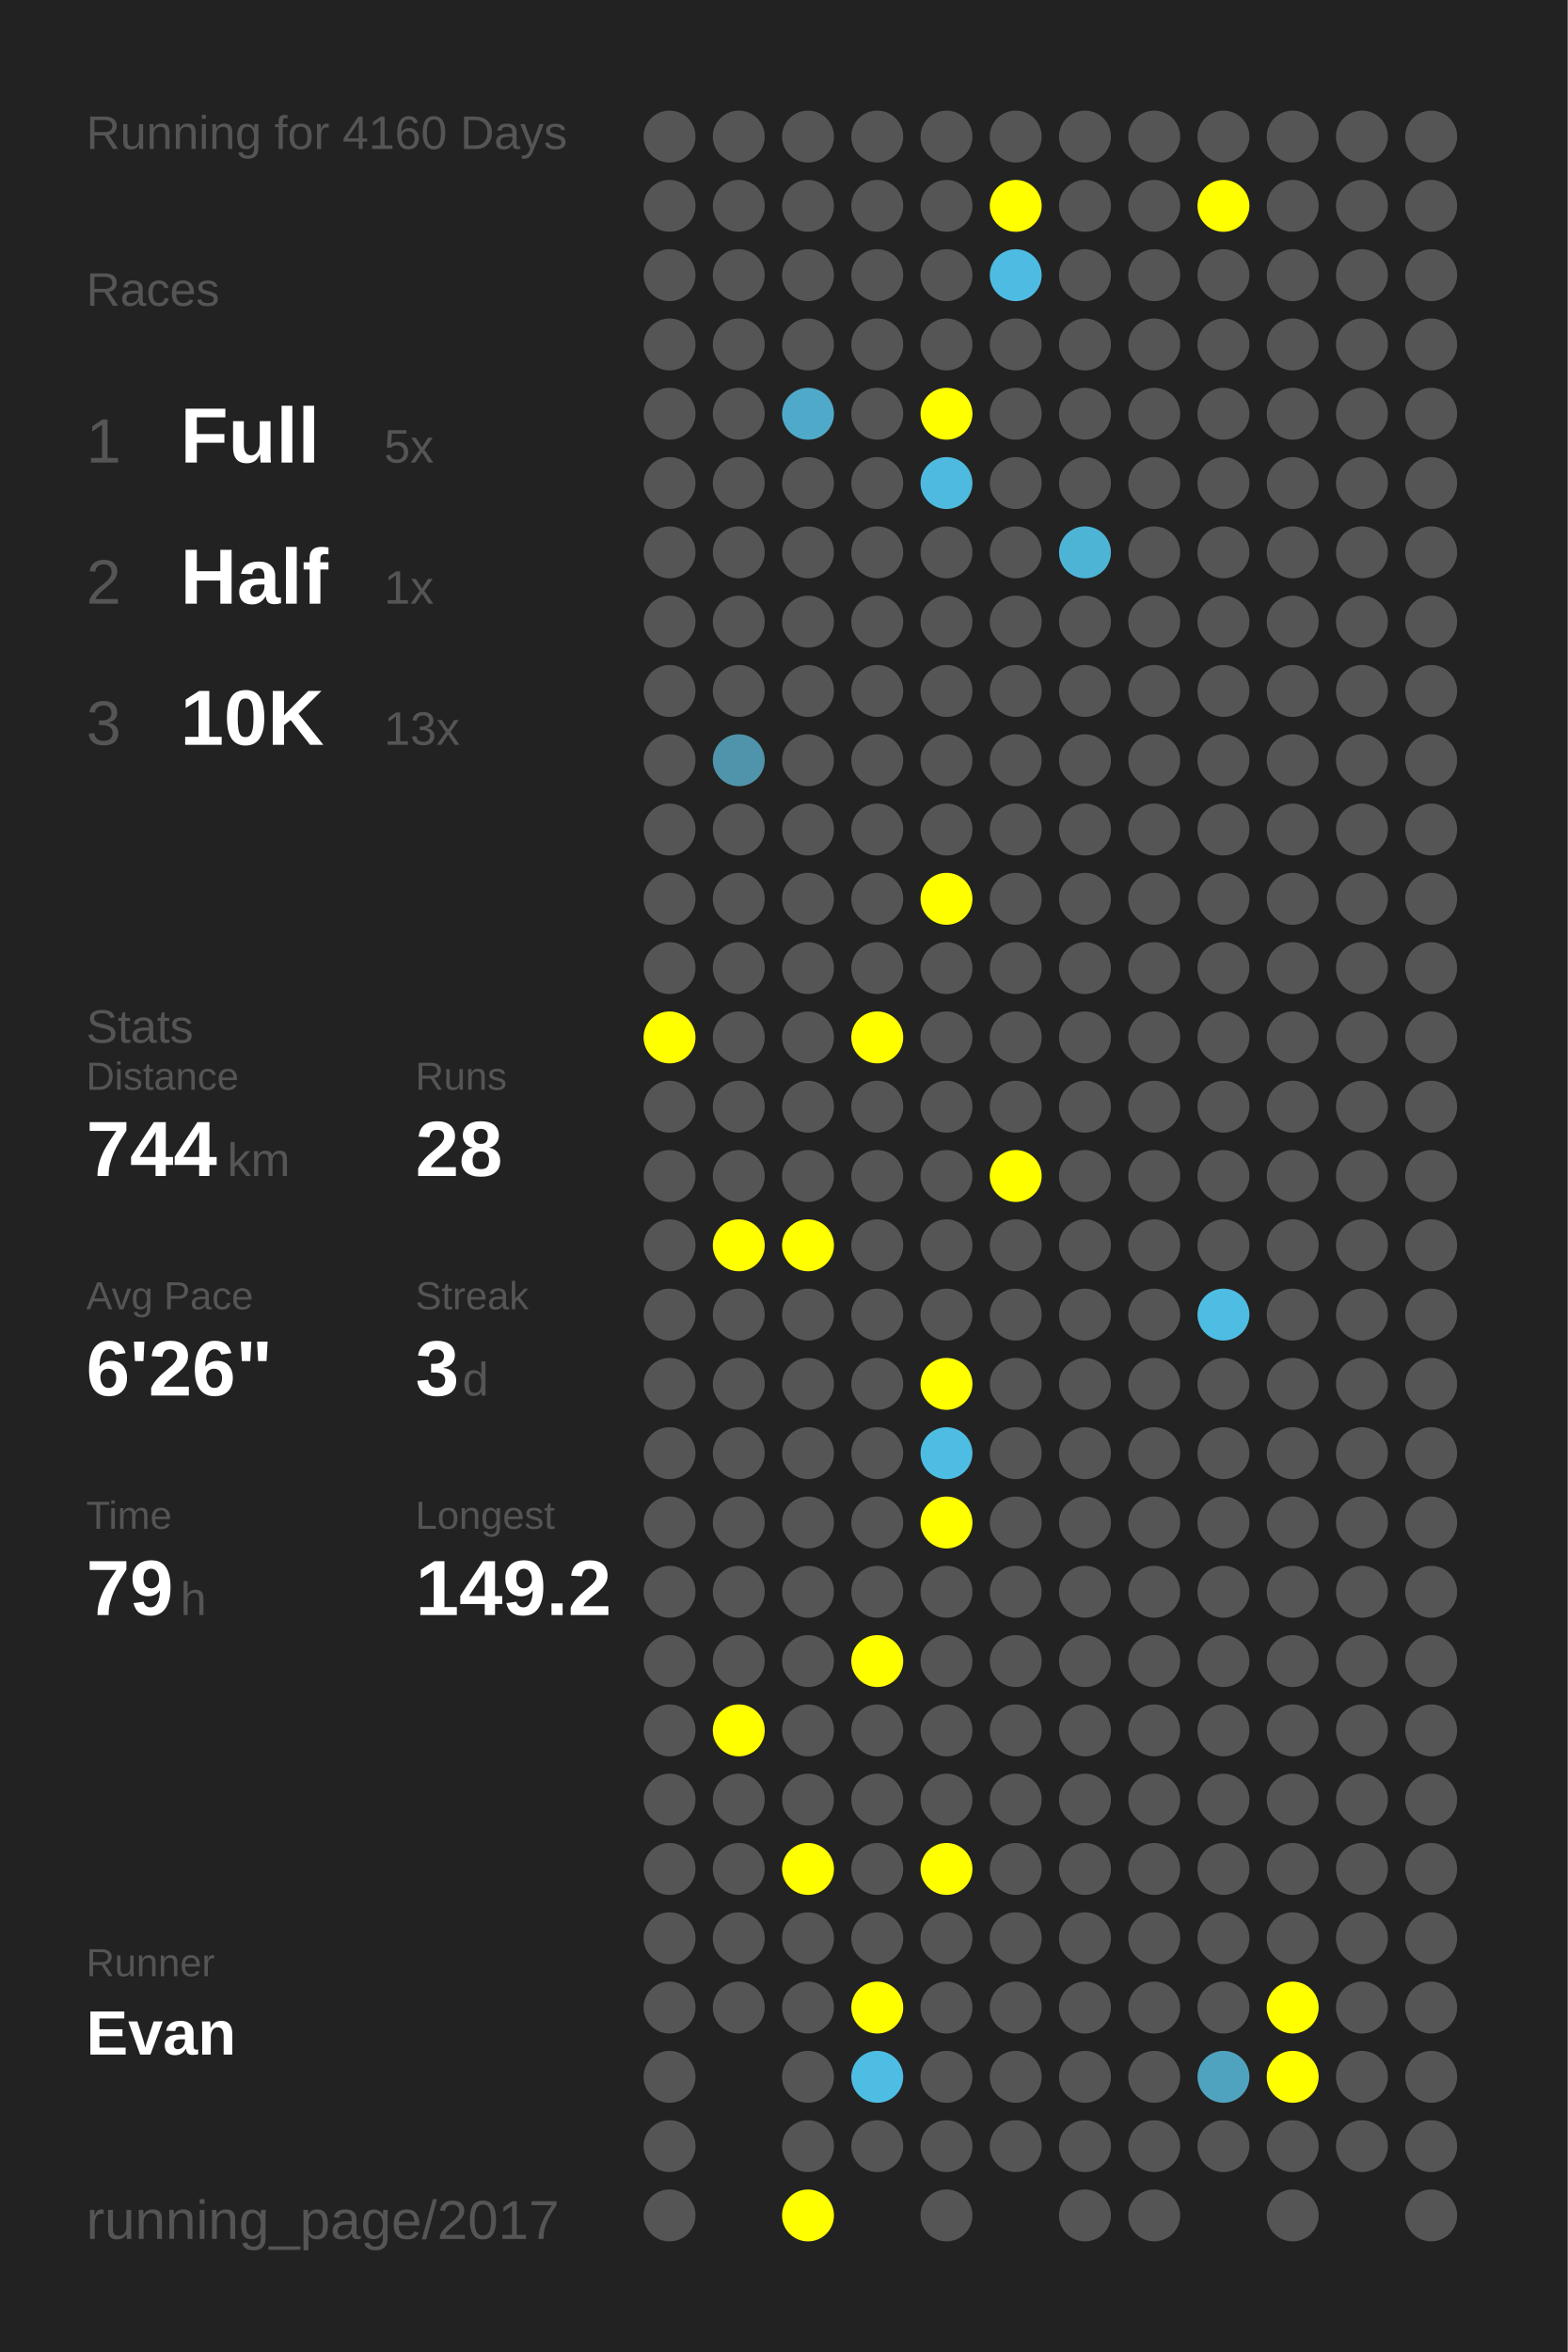
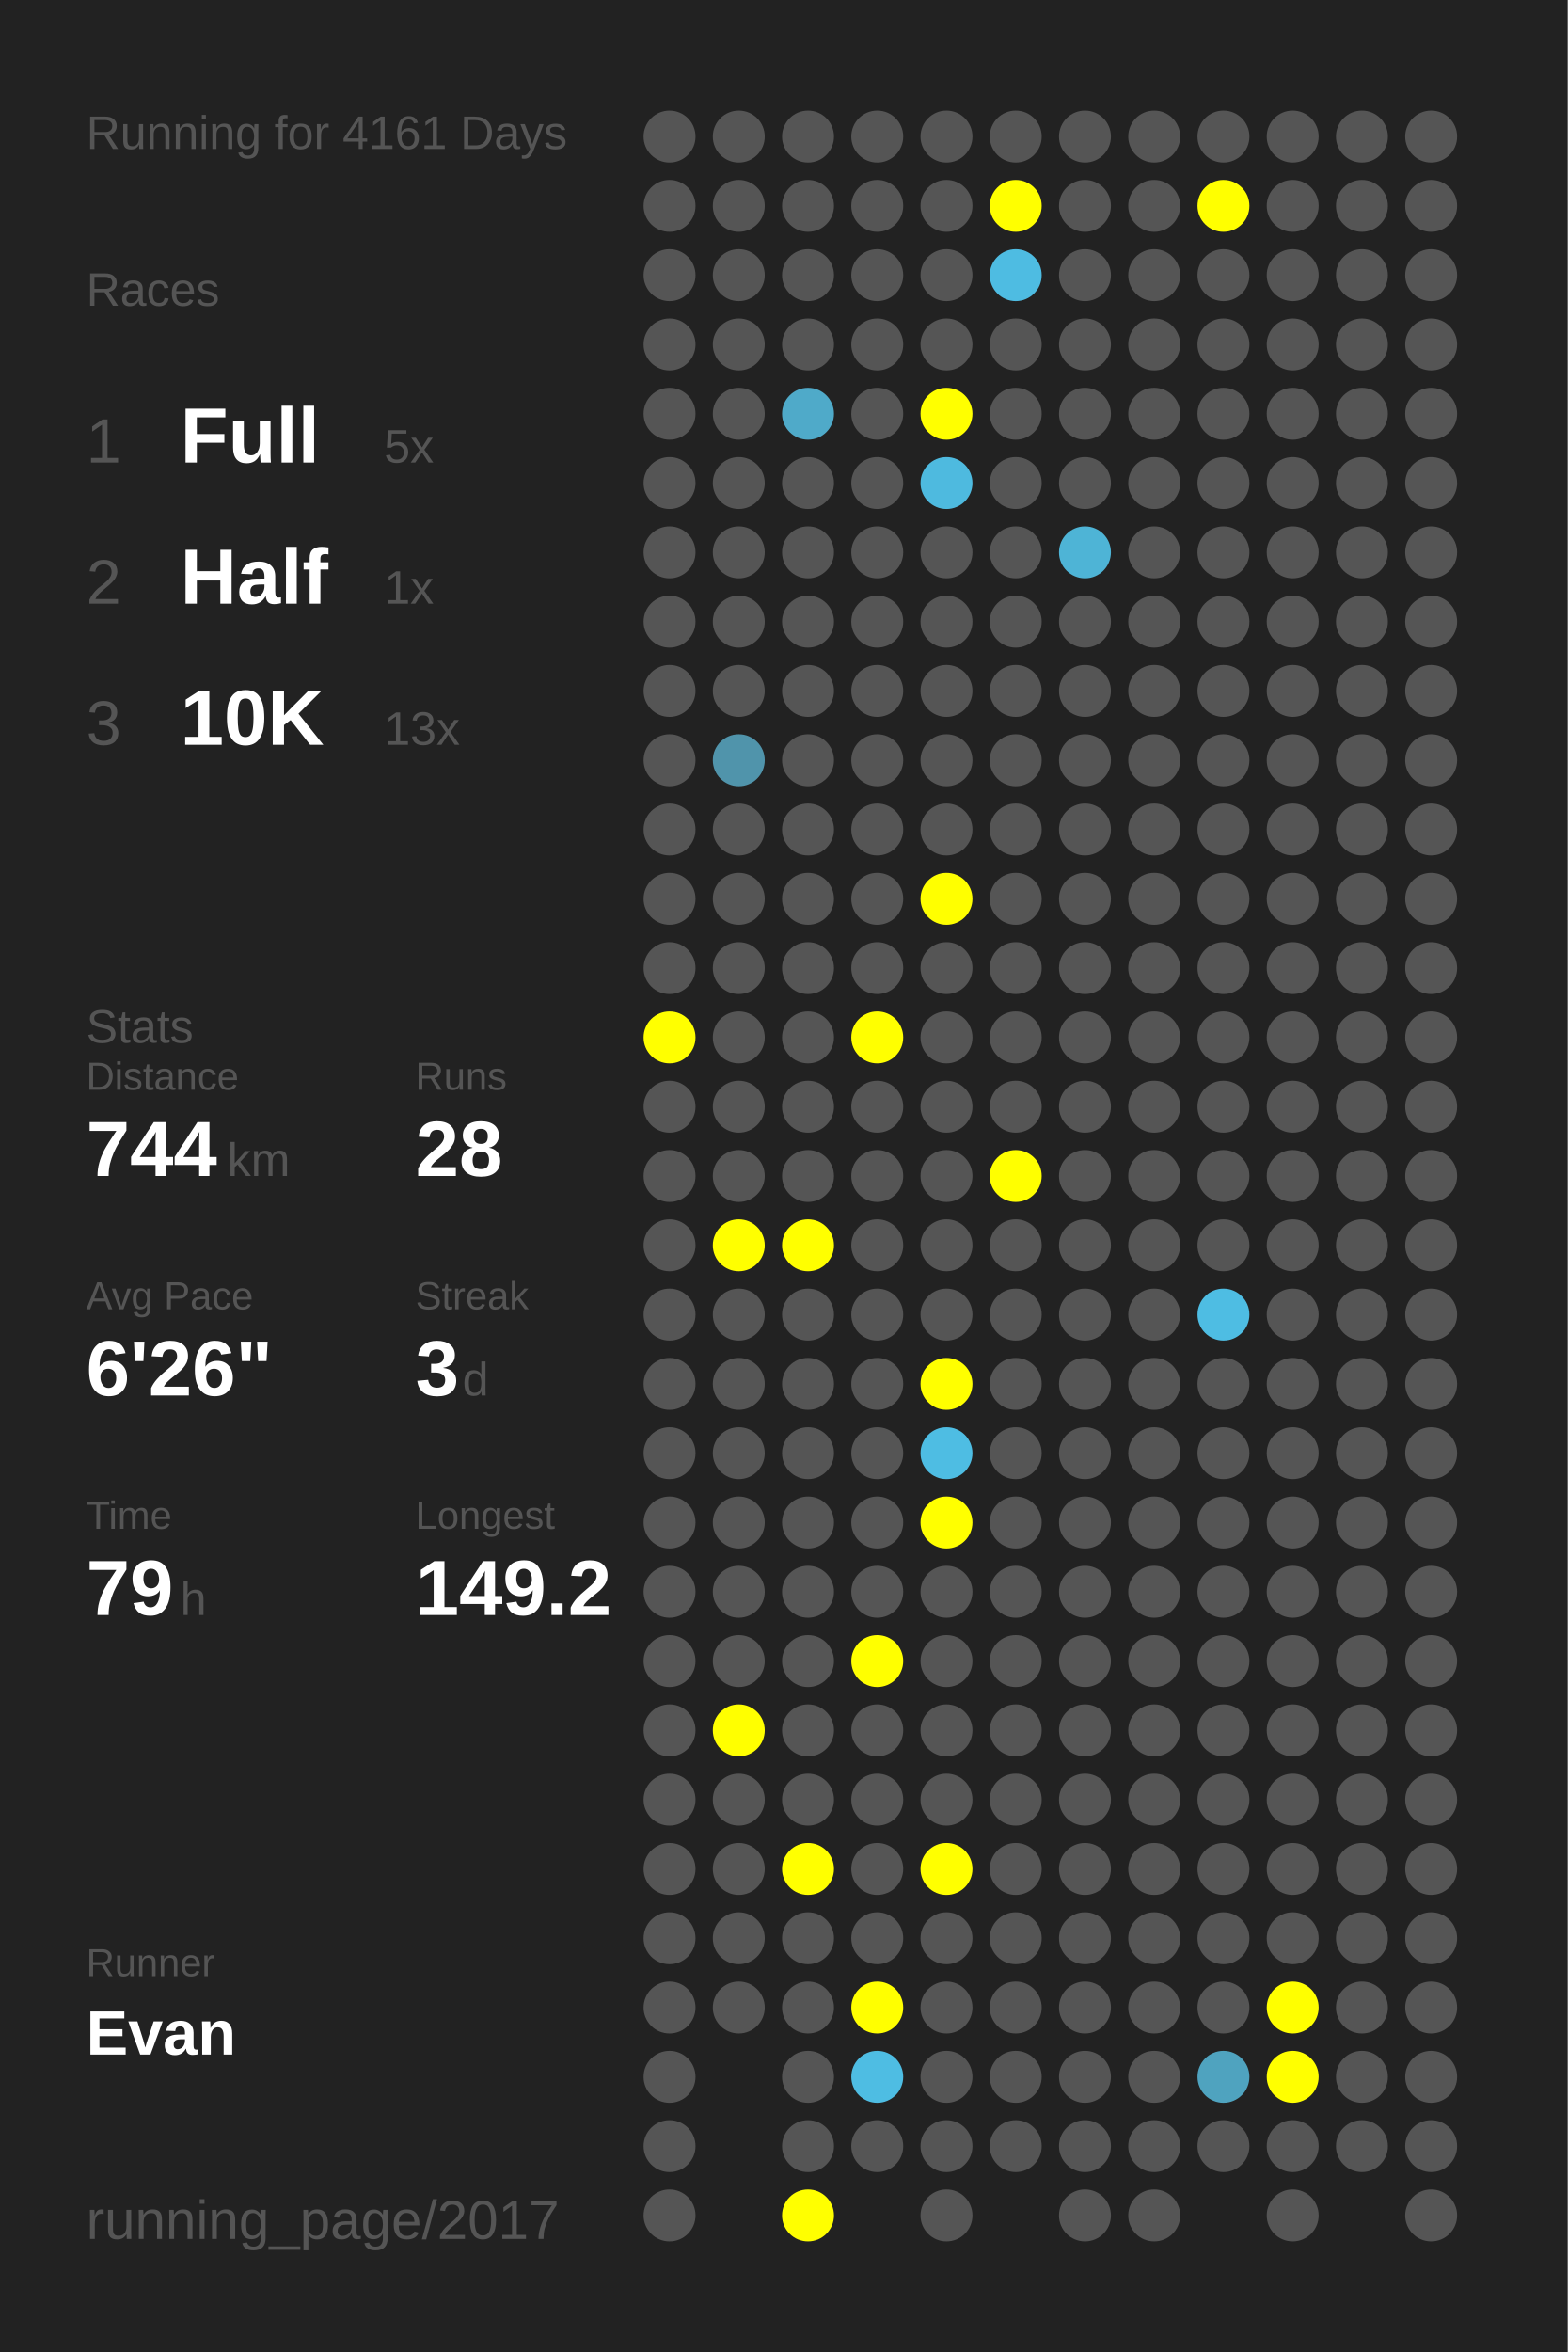
<svg xmlns="http://www.w3.org/2000/svg" baseProfile="full" height="300mm" version="1.1" viewBox="0,0,200,300" width="200mm">
  <defs />
  <rect fill="#222222" height="300" width="200" x="0" y="0" />
-   <text fill="#555555" style="font-size:6px; font-family:Arial;" x="11" y="19">Running for 4160 Days</text>
+   <text fill="#555555" style="font-size:6px; font-family:Arial;" x="11" y="19">Running for 4161 Days</text>
  <text fill="#555555" style="font-size:6px; font-family:Arial;" x="11" y="39">Races</text>
  <text fill="#555555" style="font-size:8px; font-family:Arial;" x="11" y="59">1</text>
  <text fill="#FFFFFF" style="font-size:10px; font-family:Arial; font-weight:bold;" x="23" y="59">Full</text>
  <text fill="#555555" style="font-size:6px; font-family:Arial;" x="49" y="59">5x</text>
  <text fill="#555555" style="font-size:8px; font-family:Arial;" x="11" y="77">2</text>
  <text fill="#FFFFFF" style="font-size:10px; font-family:Arial; font-weight:bold;" x="23" y="77">Half</text>
  <text fill="#555555" style="font-size:6px; font-family:Arial;" x="49" y="77">1x</text>
  <text fill="#555555" style="font-size:8px; font-family:Arial;" x="11" y="95">3</text>
  <text fill="#FFFFFF" style="font-size:10px; font-family:Arial; font-weight:bold;" x="23" y="95">10K</text>
  <text fill="#555555" style="font-size:6px; font-family:Arial;" x="49" y="95">13x</text>
  <text fill="#555555" style="font-size:6px; font-family:Arial;" x="11" y="133">Stats</text>
  <text fill="#555555" style="font-size:5px; font-family:Arial;" x="11" y="139">Distance</text>
  <text fill="#FFFFFF" style="font-size:10px; font-family:Arial; font-weight:bold;" x="11" y="150">744</text>
  <text fill="#555555" style="font-size:6px; font-family:Arial;" x="29" y="150">km</text>
  <text fill="#555555" style="font-size:5px; font-family:Arial;" x="53" y="139">Runs</text>
  <text fill="#FFFFFF" style="font-size:10px; font-family:Arial; font-weight:bold;" x="53" y="150">28</text>
  <text fill="#555555" style="font-size:5px; font-family:Arial;" x="11" y="167">Avg Pace</text>
  <text fill="#FFFFFF" style="font-size:10px; font-family:Arial; font-weight:bold;" x="11" y="178">6'26"</text>
  <text fill="#555555" style="font-size:5px; font-family:Arial;" x="53" y="167">Streak</text>
  <text fill="#FFFFFF" style="font-size:10px; font-family:Arial; font-weight:bold;" x="53" y="178">3</text>
  <text fill="#555555" style="font-size:6px; font-family:Arial;" x="59" y="178">d</text>
  <text fill="#555555" style="font-size:5px; font-family:Arial;" x="11" y="195">Time</text>
  <text fill="#FFFFFF" style="font-size:10px; font-family:Arial; font-weight:bold;" x="11" y="206">79</text>
  <text fill="#555555" style="font-size:6px; font-family:Arial;" x="23" y="206">h</text>
  <text fill="#555555" style="font-size:5px; font-family:Arial;" x="53" y="195">Longest</text>
  <text fill="#FFFFFF" style="font-size:10px; font-family:Arial; font-weight:bold;" x="53" y="206">149.2</text>
  <text fill="#555555" style="font-size:5px; font-family:Arial;" x="11" y="252.065">Runner</text>
  <text fill="#FFFFFF" style="font-size:8px; font-family:Arial; font-weight:bold;" x="11" y="262.065">Evan</text>
  <text fill="#555555" style="font-size:7px; font-family:Arial;" x="11" y="285.581">running_page/2017</text>
  <circle cx="85.417" cy="17.419" fill="#555555" r="3.312" />
  <circle cx="85.417" cy="26.258" fill="#555555" r="3.312" />
  <circle cx="85.417" cy="35.097" fill="#555555" r="3.312" />
  <circle cx="85.417" cy="43.935" fill="#555555" r="3.312" />
  <circle cx="85.417" cy="52.774" fill="#555555" r="3.312" />
  <circle cx="85.417" cy="61.613" fill="#555555" r="3.312" />
  <circle cx="85.417" cy="70.452" fill="#555555" r="3.312" />
  <circle cx="85.417" cy="79.29" fill="#555555" r="3.312" />
  <circle cx="85.417" cy="88.129" fill="#555555" r="3.312" />
  <circle cx="85.417" cy="96.968" fill="#555555" r="3.312" />
  <circle cx="85.417" cy="105.806" fill="#555555" r="3.312" />
  <circle cx="85.417" cy="114.645" fill="#555555" r="3.312" />
  <circle cx="85.417" cy="123.484" fill="#555555" r="3.312" />
  <circle cx="85.417" cy="132.323" fill="#FFFF00" r="3.312" />
  <circle cx="85.417" cy="141.161" fill="#555555" r="3.312" />
  <circle cx="85.417" cy="150" fill="#555555" r="3.312" />
  <circle cx="85.417" cy="158.839" fill="#555555" r="3.312" />
  <circle cx="85.417" cy="167.677" fill="#555555" r="3.312" />
  <circle cx="85.417" cy="176.516" fill="#555555" r="3.312" />
  <circle cx="85.417" cy="185.355" fill="#555555" r="3.312" />
  <circle cx="85.417" cy="194.194" fill="#555555" r="3.312" />
  <circle cx="85.417" cy="203.032" fill="#555555" r="3.312" />
  <circle cx="85.417" cy="211.871" fill="#555555" r="3.312" />
  <circle cx="85.417" cy="220.71" fill="#555555" r="3.312" />
  <circle cx="85.417" cy="229.548" fill="#555555" r="3.312" />
  <circle cx="85.417" cy="238.387" fill="#555555" r="3.312" />
  <circle cx="85.417" cy="247.226" fill="#555555" r="3.312" />
  <circle cx="85.417" cy="256.065" fill="#555555" r="3.312" />
  <circle cx="85.417" cy="264.903" fill="#555555" r="3.312" />
  <circle cx="85.417" cy="273.742" fill="#555555" r="3.312" />
  <circle cx="85.417" cy="282.581" fill="#555555" r="3.312" />
  <circle cx="94.25" cy="17.419" fill="#555555" r="3.312" />
  <circle cx="94.25" cy="26.258" fill="#555555" r="3.312" />
  <circle cx="94.25" cy="35.097" fill="#555555" r="3.312" />
  <circle cx="94.25" cy="43.935" fill="#555555" r="3.312" />
  <circle cx="94.25" cy="52.774" fill="#555555" r="3.312" />
  <circle cx="94.25" cy="61.613" fill="#555555" r="3.312" />
  <circle cx="94.25" cy="70.452" fill="#555555" r="3.312" />
  <circle cx="94.25" cy="79.29" fill="#555555" r="3.312" />
  <circle cx="94.25" cy="88.129" fill="#555555" r="3.312" />
  <circle cx="94.25" cy="96.968" fill="#5094ab" r="3.312" />
  <circle cx="94.25" cy="105.806" fill="#555555" r="3.312" />
  <circle cx="94.25" cy="114.645" fill="#555555" r="3.312" />
  <circle cx="94.25" cy="123.484" fill="#555555" r="3.312" />
  <circle cx="94.25" cy="132.323" fill="#555555" r="3.312" />
  <circle cx="94.25" cy="141.161" fill="#555555" r="3.312" />
  <circle cx="94.25" cy="150" fill="#555555" r="3.312" />
  <circle cx="94.25" cy="158.839" fill="#FFFF00" r="3.312" />
  <circle cx="94.25" cy="167.677" fill="#555555" r="3.312" />
  <circle cx="94.25" cy="176.516" fill="#555555" r="3.312" />
  <circle cx="94.25" cy="185.355" fill="#555555" r="3.312" />
  <circle cx="94.25" cy="194.194" fill="#555555" r="3.312" />
  <circle cx="94.25" cy="203.032" fill="#555555" r="3.312" />
  <circle cx="94.25" cy="211.871" fill="#555555" r="3.312" />
  <circle cx="94.25" cy="220.71" fill="#FFFF00" r="3.312" />
  <circle cx="94.25" cy="229.548" fill="#555555" r="3.312" />
  <circle cx="94.25" cy="238.387" fill="#555555" r="3.312" />
  <circle cx="94.25" cy="247.226" fill="#555555" r="3.312" />
  <circle cx="94.25" cy="256.065" fill="#555555" r="3.312" />
  <circle cx="103.083" cy="17.419" fill="#555555" r="3.312" />
  <circle cx="103.083" cy="26.258" fill="#555555" r="3.312" />
  <circle cx="103.083" cy="35.097" fill="#555555" r="3.312" />
  <circle cx="103.083" cy="43.935" fill="#555555" r="3.312" />
  <circle cx="103.083" cy="52.774" fill="#4faac9" r="3.312" />
  <circle cx="103.083" cy="61.613" fill="#555555" r="3.312" />
  <circle cx="103.083" cy="70.452" fill="#555555" r="3.312" />
  <circle cx="103.083" cy="79.29" fill="#555555" r="3.312" />
  <circle cx="103.083" cy="88.129" fill="#555555" r="3.312" />
  <circle cx="103.083" cy="96.968" fill="#555555" r="3.312" />
  <circle cx="103.083" cy="105.806" fill="#555555" r="3.312" />
  <circle cx="103.083" cy="114.645" fill="#555555" r="3.312" />
  <circle cx="103.083" cy="123.484" fill="#555555" r="3.312" />
  <circle cx="103.083" cy="132.323" fill="#555555" r="3.312" />
  <circle cx="103.083" cy="141.161" fill="#555555" r="3.312" />
  <circle cx="103.083" cy="150" fill="#555555" r="3.312" />
  <circle cx="103.083" cy="158.839" fill="#FFFF00" r="3.312" />
  <circle cx="103.083" cy="167.677" fill="#555555" r="3.312" />
  <circle cx="103.083" cy="176.516" fill="#555555" r="3.312" />
  <circle cx="103.083" cy="185.355" fill="#555555" r="3.312" />
  <circle cx="103.083" cy="194.194" fill="#555555" r="3.312" />
  <circle cx="103.083" cy="203.032" fill="#555555" r="3.312" />
  <circle cx="103.083" cy="211.871" fill="#555555" r="3.312" />
  <circle cx="103.083" cy="220.71" fill="#555555" r="3.312" />
  <circle cx="103.083" cy="229.548" fill="#555555" r="3.312" />
  <circle cx="103.083" cy="238.387" fill="#FFFF00" r="3.312" />
  <circle cx="103.083" cy="247.226" fill="#555555" r="3.312" />
  <circle cx="103.083" cy="256.065" fill="#555555" r="3.312" />
  <circle cx="103.083" cy="264.903" fill="#555555" r="3.312" />
  <circle cx="103.083" cy="273.742" fill="#555555" r="3.312" />
  <circle cx="103.083" cy="282.581" fill="#FFFF00" r="3.312" />
  <circle cx="111.917" cy="17.419" fill="#555555" r="3.312" />
  <circle cx="111.917" cy="26.258" fill="#555555" r="3.312" />
  <circle cx="111.917" cy="35.097" fill="#555555" r="3.312" />
  <circle cx="111.917" cy="43.935" fill="#555555" r="3.312" />
  <circle cx="111.917" cy="52.774" fill="#555555" r="3.312" />
  <circle cx="111.917" cy="61.613" fill="#555555" r="3.312" />
  <circle cx="111.917" cy="70.452" fill="#555555" r="3.312" />
  <circle cx="111.917" cy="79.29" fill="#555555" r="3.312" />
  <circle cx="111.917" cy="88.129" fill="#555555" r="3.312" />
  <circle cx="111.917" cy="96.968" fill="#555555" r="3.312" />
  <circle cx="111.917" cy="105.806" fill="#555555" r="3.312" />
  <circle cx="111.917" cy="114.645" fill="#555555" r="3.312" />
  <circle cx="111.917" cy="123.484" fill="#555555" r="3.312" />
  <circle cx="111.917" cy="132.323" fill="#FFFF00" r="3.312" />
  <circle cx="111.917" cy="141.161" fill="#555555" r="3.312" />
  <circle cx="111.917" cy="150" fill="#555555" r="3.312" />
  <circle cx="111.917" cy="158.839" fill="#555555" r="3.312" />
  <circle cx="111.917" cy="167.677" fill="#555555" r="3.312" />
  <circle cx="111.917" cy="176.516" fill="#555555" r="3.312" />
  <circle cx="111.917" cy="185.355" fill="#555555" r="3.312" />
  <circle cx="111.917" cy="194.194" fill="#555555" r="3.312" />
  <circle cx="111.917" cy="203.032" fill="#555555" r="3.312" />
  <circle cx="111.917" cy="211.871" fill="#FFFF00" r="3.312" />
  <circle cx="111.917" cy="220.71" fill="#555555" r="3.312" />
  <circle cx="111.917" cy="229.548" fill="#555555" r="3.312" />
  <circle cx="111.917" cy="238.387" fill="#555555" r="3.312" />
  <circle cx="111.917" cy="247.226" fill="#555555" r="3.312" />
  <circle cx="111.917" cy="256.065" fill="#FFFF00" r="3.312" />
  <circle cx="111.917" cy="264.903" fill="#4ebde3" r="3.312" />
  <circle cx="111.917" cy="273.742" fill="#555555" r="3.312" />
  <circle cx="120.75" cy="17.419" fill="#555555" r="3.312" />
  <circle cx="120.75" cy="26.258" fill="#555555" r="3.312" />
  <circle cx="120.75" cy="35.097" fill="#555555" r="3.312" />
  <circle cx="120.75" cy="43.935" fill="#555555" r="3.312" />
  <circle cx="120.75" cy="52.774" fill="#FFFF00" r="3.312" />
  <circle cx="120.75" cy="61.613" fill="#4ebadf" r="3.312" />
  <circle cx="120.75" cy="70.452" fill="#555555" r="3.312" />
  <circle cx="120.75" cy="79.29" fill="#555555" r="3.312" />
  <circle cx="120.75" cy="88.129" fill="#555555" r="3.312" />
  <circle cx="120.75" cy="96.968" fill="#555555" r="3.312" />
  <circle cx="120.75" cy="105.806" fill="#555555" r="3.312" />
  <circle cx="120.75" cy="114.645" fill="#FFFF00" r="3.312" />
  <circle cx="120.75" cy="123.484" fill="#555555" r="3.312" />
  <circle cx="120.75" cy="132.323" fill="#555555" r="3.312" />
  <circle cx="120.75" cy="141.161" fill="#555555" r="3.312" />
  <circle cx="120.75" cy="150" fill="#555555" r="3.312" />
  <circle cx="120.75" cy="158.839" fill="#555555" r="3.312" />
  <circle cx="120.75" cy="167.677" fill="#555555" r="3.312" />
  <circle cx="120.75" cy="176.516" fill="#FFFF00" r="3.312" />
  <circle cx="120.75" cy="185.355" fill="#4ebde3" r="3.312" />
  <circle cx="120.75" cy="194.194" fill="#FFFF00" r="3.312" />
  <circle cx="120.75" cy="203.032" fill="#555555" r="3.312" />
  <circle cx="120.75" cy="211.871" fill="#555555" r="3.312" />
  <circle cx="120.75" cy="220.71" fill="#555555" r="3.312" />
  <circle cx="120.75" cy="229.548" fill="#555555" r="3.312" />
  <circle cx="120.75" cy="238.387" fill="#FFFF00" r="3.312" />
  <circle cx="120.75" cy="247.226" fill="#555555" r="3.312" />
  <circle cx="120.75" cy="256.065" fill="#555555" r="3.312" />
  <circle cx="120.75" cy="264.903" fill="#555555" r="3.312" />
  <circle cx="120.75" cy="273.742" fill="#555555" r="3.312" />
  <circle cx="120.75" cy="282.581" fill="#555555" r="3.312" />
  <circle cx="129.583" cy="17.419" fill="#555555" r="3.312" />
  <circle cx="129.583" cy="26.258" fill="#FFFF00" r="3.312" />
  <circle cx="129.583" cy="35.097" fill="#4ebce2" r="3.312" />
  <circle cx="129.583" cy="43.935" fill="#555555" r="3.312" />
  <circle cx="129.583" cy="52.774" fill="#555555" r="3.312" />
  <circle cx="129.583" cy="61.613" fill="#555555" r="3.312" />
  <circle cx="129.583" cy="70.452" fill="#555555" r="3.312" />
  <circle cx="129.583" cy="79.29" fill="#555555" r="3.312" />
  <circle cx="129.583" cy="88.129" fill="#555555" r="3.312" />
  <circle cx="129.583" cy="96.968" fill="#555555" r="3.312" />
  <circle cx="129.583" cy="105.806" fill="#555555" r="3.312" />
  <circle cx="129.583" cy="114.645" fill="#555555" r="3.312" />
  <circle cx="129.583" cy="123.484" fill="#555555" r="3.312" />
  <circle cx="129.583" cy="132.323" fill="#555555" r="3.312" />
  <circle cx="129.583" cy="141.161" fill="#555555" r="3.312" />
  <circle cx="129.583" cy="150" fill="#FFFF00" r="3.312" />
  <circle cx="129.583" cy="158.839" fill="#555555" r="3.312" />
  <circle cx="129.583" cy="167.677" fill="#555555" r="3.312" />
  <circle cx="129.583" cy="176.516" fill="#555555" r="3.312" />
  <circle cx="129.583" cy="185.355" fill="#555555" r="3.312" />
  <circle cx="129.583" cy="194.194" fill="#555555" r="3.312" />
  <circle cx="129.583" cy="203.032" fill="#555555" r="3.312" />
  <circle cx="129.583" cy="211.871" fill="#555555" r="3.312" />
  <circle cx="129.583" cy="220.71" fill="#555555" r="3.312" />
  <circle cx="129.583" cy="229.548" fill="#555555" r="3.312" />
  <circle cx="129.583" cy="238.387" fill="#555555" r="3.312" />
  <circle cx="129.583" cy="247.226" fill="#555555" r="3.312" />
  <circle cx="129.583" cy="256.065" fill="#555555" r="3.312" />
  <circle cx="129.583" cy="264.903" fill="#555555" r="3.312" />
  <circle cx="129.583" cy="273.742" fill="#555555" r="3.312" />
  <circle cx="138.417" cy="17.419" fill="#555555" r="3.312" />
  <circle cx="138.417" cy="26.258" fill="#555555" r="3.312" />
  <circle cx="138.417" cy="35.097" fill="#555555" r="3.312" />
  <circle cx="138.417" cy="43.935" fill="#555555" r="3.312" />
  <circle cx="138.417" cy="52.774" fill="#555555" r="3.312" />
  <circle cx="138.417" cy="61.613" fill="#555555" r="3.312" />
  <circle cx="138.417" cy="70.452" fill="#4eb4d6" r="3.312" />
  <circle cx="138.417" cy="79.29" fill="#555555" r="3.312" />
  <circle cx="138.417" cy="88.129" fill="#555555" r="3.312" />
  <circle cx="138.417" cy="96.968" fill="#555555" r="3.312" />
  <circle cx="138.417" cy="105.806" fill="#555555" r="3.312" />
  <circle cx="138.417" cy="114.645" fill="#555555" r="3.312" />
  <circle cx="138.417" cy="123.484" fill="#555555" r="3.312" />
  <circle cx="138.417" cy="132.323" fill="#555555" r="3.312" />
  <circle cx="138.417" cy="141.161" fill="#555555" r="3.312" />
  <circle cx="138.417" cy="150" fill="#555555" r="3.312" />
  <circle cx="138.417" cy="158.839" fill="#555555" r="3.312" />
  <circle cx="138.417" cy="167.677" fill="#555555" r="3.312" />
  <circle cx="138.417" cy="176.516" fill="#555555" r="3.312" />
  <circle cx="138.417" cy="185.355" fill="#555555" r="3.312" />
  <circle cx="138.417" cy="194.194" fill="#555555" r="3.312" />
  <circle cx="138.417" cy="203.032" fill="#555555" r="3.312" />
  <circle cx="138.417" cy="211.871" fill="#555555" r="3.312" />
  <circle cx="138.417" cy="220.71" fill="#555555" r="3.312" />
  <circle cx="138.417" cy="229.548" fill="#555555" r="3.312" />
  <circle cx="138.417" cy="238.387" fill="#555555" r="3.312" />
  <circle cx="138.417" cy="247.226" fill="#555555" r="3.312" />
  <circle cx="138.417" cy="256.065" fill="#555555" r="3.312" />
  <circle cx="138.417" cy="264.903" fill="#555555" r="3.312" />
  <circle cx="138.417" cy="273.742" fill="#555555" r="3.312" />
  <circle cx="138.417" cy="282.581" fill="#555555" r="3.312" />
  <circle cx="147.25" cy="17.419" fill="#555555" r="3.312" />
  <circle cx="147.25" cy="26.258" fill="#555555" r="3.312" />
  <circle cx="147.25" cy="35.097" fill="#555555" r="3.312" />
  <circle cx="147.25" cy="43.935" fill="#555555" r="3.312" />
  <circle cx="147.25" cy="52.774" fill="#555555" r="3.312" />
  <circle cx="147.25" cy="61.613" fill="#555555" r="3.312" />
  <circle cx="147.25" cy="70.452" fill="#555555" r="3.312" />
  <circle cx="147.25" cy="79.29" fill="#555555" r="3.312" />
  <circle cx="147.25" cy="88.129" fill="#555555" r="3.312" />
  <circle cx="147.25" cy="96.968" fill="#555555" r="3.312" />
  <circle cx="147.25" cy="105.806" fill="#555555" r="3.312" />
  <circle cx="147.25" cy="114.645" fill="#555555" r="3.312" />
  <circle cx="147.25" cy="123.484" fill="#555555" r="3.312" />
  <circle cx="147.25" cy="132.323" fill="#555555" r="3.312" />
  <circle cx="147.25" cy="141.161" fill="#555555" r="3.312" />
  <circle cx="147.25" cy="150" fill="#555555" r="3.312" />
  <circle cx="147.25" cy="158.839" fill="#555555" r="3.312" />
  <circle cx="147.25" cy="167.677" fill="#555555" r="3.312" />
  <circle cx="147.25" cy="176.516" fill="#555555" r="3.312" />
  <circle cx="147.25" cy="185.355" fill="#555555" r="3.312" />
  <circle cx="147.25" cy="194.194" fill="#555555" r="3.312" />
  <circle cx="147.25" cy="203.032" fill="#555555" r="3.312" />
  <circle cx="147.25" cy="211.871" fill="#555555" r="3.312" />
  <circle cx="147.25" cy="220.71" fill="#555555" r="3.312" />
  <circle cx="147.25" cy="229.548" fill="#555555" r="3.312" />
  <circle cx="147.25" cy="238.387" fill="#555555" r="3.312" />
  <circle cx="147.25" cy="247.226" fill="#555555" r="3.312" />
  <circle cx="147.25" cy="256.065" fill="#555555" r="3.312" />
  <circle cx="147.25" cy="264.903" fill="#555555" r="3.312" />
  <circle cx="147.25" cy="273.742" fill="#555555" r="3.312" />
  <circle cx="147.25" cy="282.581" fill="#555555" r="3.312" />
  <circle cx="156.083" cy="17.419" fill="#555555" r="3.312" />
  <circle cx="156.083" cy="26.258" fill="#FFFF00" r="3.312" />
  <circle cx="156.083" cy="35.097" fill="#555555" r="3.312" />
  <circle cx="156.083" cy="43.935" fill="#555555" r="3.312" />
  <circle cx="156.083" cy="52.774" fill="#555555" r="3.312" />
  <circle cx="156.083" cy="61.613" fill="#555555" r="3.312" />
  <circle cx="156.083" cy="70.452" fill="#555555" r="3.312" />
  <circle cx="156.083" cy="79.29" fill="#555555" r="3.312" />
  <circle cx="156.083" cy="88.129" fill="#555555" r="3.312" />
  <circle cx="156.083" cy="96.968" fill="#555555" r="3.312" />
  <circle cx="156.083" cy="105.806" fill="#555555" r="3.312" />
  <circle cx="156.083" cy="114.645" fill="#555555" r="3.312" />
  <circle cx="156.083" cy="123.484" fill="#555555" r="3.312" />
  <circle cx="156.083" cy="132.323" fill="#555555" r="3.312" />
  <circle cx="156.083" cy="141.161" fill="#555555" r="3.312" />
  <circle cx="156.083" cy="150" fill="#555555" r="3.312" />
  <circle cx="156.083" cy="158.839" fill="#555555" r="3.312" />
  <circle cx="156.083" cy="167.677" fill="#4ebde3" r="3.312" />
  <circle cx="156.083" cy="176.516" fill="#555555" r="3.312" />
  <circle cx="156.083" cy="185.355" fill="#555555" r="3.312" />
  <circle cx="156.083" cy="194.194" fill="#555555" r="3.312" />
  <circle cx="156.083" cy="203.032" fill="#555555" r="3.312" />
  <circle cx="156.083" cy="211.871" fill="#555555" r="3.312" />
  <circle cx="156.083" cy="220.71" fill="#555555" r="3.312" />
  <circle cx="156.083" cy="229.548" fill="#555555" r="3.312" />
  <circle cx="156.083" cy="238.387" fill="#555555" r="3.312" />
  <circle cx="156.083" cy="247.226" fill="#555555" r="3.312" />
  <circle cx="156.083" cy="256.065" fill="#555555" r="3.312" />
  <circle cx="156.083" cy="264.903" fill="#4fa3bf" r="3.312" />
  <circle cx="156.083" cy="273.742" fill="#555555" r="3.312" />
  <circle cx="164.917" cy="17.419" fill="#555555" r="3.312" />
  <circle cx="164.917" cy="26.258" fill="#555555" r="3.312" />
  <circle cx="164.917" cy="35.097" fill="#555555" r="3.312" />
  <circle cx="164.917" cy="43.935" fill="#555555" r="3.312" />
  <circle cx="164.917" cy="52.774" fill="#555555" r="3.312" />
  <circle cx="164.917" cy="61.613" fill="#555555" r="3.312" />
  <circle cx="164.917" cy="70.452" fill="#555555" r="3.312" />
  <circle cx="164.917" cy="79.29" fill="#555555" r="3.312" />
  <circle cx="164.917" cy="88.129" fill="#555555" r="3.312" />
  <circle cx="164.917" cy="96.968" fill="#555555" r="3.312" />
  <circle cx="164.917" cy="105.806" fill="#555555" r="3.312" />
  <circle cx="164.917" cy="114.645" fill="#555555" r="3.312" />
  <circle cx="164.917" cy="123.484" fill="#555555" r="3.312" />
  <circle cx="164.917" cy="132.323" fill="#555555" r="3.312" />
  <circle cx="164.917" cy="141.161" fill="#555555" r="3.312" />
  <circle cx="164.917" cy="150" fill="#555555" r="3.312" />
  <circle cx="164.917" cy="158.839" fill="#555555" r="3.312" />
  <circle cx="164.917" cy="167.677" fill="#555555" r="3.312" />
  <circle cx="164.917" cy="176.516" fill="#555555" r="3.312" />
  <circle cx="164.917" cy="185.355" fill="#555555" r="3.312" />
  <circle cx="164.917" cy="194.194" fill="#555555" r="3.312" />
  <circle cx="164.917" cy="203.032" fill="#555555" r="3.312" />
  <circle cx="164.917" cy="211.871" fill="#555555" r="3.312" />
  <circle cx="164.917" cy="220.71" fill="#555555" r="3.312" />
  <circle cx="164.917" cy="229.548" fill="#555555" r="3.312" />
  <circle cx="164.917" cy="238.387" fill="#555555" r="3.312" />
  <circle cx="164.917" cy="247.226" fill="#555555" r="3.312" />
  <circle cx="164.917" cy="256.065" fill="#FFFF00" r="3.312" />
  <circle cx="164.917" cy="264.903" fill="#FFFF00" r="3.312" />
  <circle cx="164.917" cy="273.742" fill="#555555" r="3.312" />
  <circle cx="164.917" cy="282.581" fill="#555555" r="3.312" />
  <circle cx="173.75" cy="17.419" fill="#555555" r="3.312" />
  <circle cx="173.75" cy="26.258" fill="#555555" r="3.312" />
  <circle cx="173.75" cy="35.097" fill="#555555" r="3.312" />
  <circle cx="173.75" cy="43.935" fill="#555555" r="3.312" />
  <circle cx="173.75" cy="52.774" fill="#555555" r="3.312" />
  <circle cx="173.75" cy="61.613" fill="#555555" r="3.312" />
  <circle cx="173.75" cy="70.452" fill="#555555" r="3.312" />
  <circle cx="173.75" cy="79.29" fill="#555555" r="3.312" />
  <circle cx="173.75" cy="88.129" fill="#555555" r="3.312" />
  <circle cx="173.75" cy="96.968" fill="#555555" r="3.312" />
  <circle cx="173.75" cy="105.806" fill="#555555" r="3.312" />
  <circle cx="173.75" cy="114.645" fill="#555555" r="3.312" />
  <circle cx="173.75" cy="123.484" fill="#555555" r="3.312" />
  <circle cx="173.75" cy="132.323" fill="#555555" r="3.312" />
  <circle cx="173.75" cy="141.161" fill="#555555" r="3.312" />
  <circle cx="173.75" cy="150" fill="#555555" r="3.312" />
  <circle cx="173.75" cy="158.839" fill="#555555" r="3.312" />
  <circle cx="173.75" cy="167.677" fill="#555555" r="3.312" />
  <circle cx="173.75" cy="176.516" fill="#555555" r="3.312" />
  <circle cx="173.75" cy="185.355" fill="#555555" r="3.312" />
  <circle cx="173.75" cy="194.194" fill="#555555" r="3.312" />
  <circle cx="173.75" cy="203.032" fill="#555555" r="3.312" />
  <circle cx="173.75" cy="211.871" fill="#555555" r="3.312" />
  <circle cx="173.75" cy="220.71" fill="#555555" r="3.312" />
  <circle cx="173.75" cy="229.548" fill="#555555" r="3.312" />
  <circle cx="173.75" cy="238.387" fill="#555555" r="3.312" />
  <circle cx="173.75" cy="247.226" fill="#555555" r="3.312" />
  <circle cx="173.75" cy="256.065" fill="#555555" r="3.312" />
  <circle cx="173.75" cy="264.903" fill="#555555" r="3.312" />
  <circle cx="173.75" cy="273.742" fill="#555555" r="3.312" />
  <circle cx="182.583" cy="17.419" fill="#555555" r="3.312" />
  <circle cx="182.583" cy="26.258" fill="#555555" r="3.312" />
  <circle cx="182.583" cy="35.097" fill="#555555" r="3.312" />
  <circle cx="182.583" cy="43.935" fill="#555555" r="3.312" />
  <circle cx="182.583" cy="52.774" fill="#555555" r="3.312" />
  <circle cx="182.583" cy="61.613" fill="#555555" r="3.312" />
  <circle cx="182.583" cy="70.452" fill="#555555" r="3.312" />
  <circle cx="182.583" cy="79.29" fill="#555555" r="3.312" />
  <circle cx="182.583" cy="88.129" fill="#555555" r="3.312" />
  <circle cx="182.583" cy="96.968" fill="#555555" r="3.312" />
  <circle cx="182.583" cy="105.806" fill="#555555" r="3.312" />
  <circle cx="182.583" cy="114.645" fill="#555555" r="3.312" />
  <circle cx="182.583" cy="123.484" fill="#555555" r="3.312" />
  <circle cx="182.583" cy="132.323" fill="#555555" r="3.312" />
  <circle cx="182.583" cy="141.161" fill="#555555" r="3.312" />
  <circle cx="182.583" cy="150" fill="#555555" r="3.312" />
  <circle cx="182.583" cy="158.839" fill="#555555" r="3.312" />
  <circle cx="182.583" cy="167.677" fill="#555555" r="3.312" />
  <circle cx="182.583" cy="176.516" fill="#555555" r="3.312" />
  <circle cx="182.583" cy="185.355" fill="#555555" r="3.312" />
  <circle cx="182.583" cy="194.194" fill="#555555" r="3.312" />
  <circle cx="182.583" cy="203.032" fill="#555555" r="3.312" />
  <circle cx="182.583" cy="211.871" fill="#555555" r="3.312" />
  <circle cx="182.583" cy="220.71" fill="#555555" r="3.312" />
  <circle cx="182.583" cy="229.548" fill="#555555" r="3.312" />
  <circle cx="182.583" cy="238.387" fill="#555555" r="3.312" />
  <circle cx="182.583" cy="247.226" fill="#555555" r="3.312" />
  <circle cx="182.583" cy="256.065" fill="#555555" r="3.312" />
  <circle cx="182.583" cy="264.903" fill="#555555" r="3.312" />
  <circle cx="182.583" cy="273.742" fill="#555555" r="3.312" />
  <circle cx="182.583" cy="282.581" fill="#555555" r="3.312" />
</svg>
